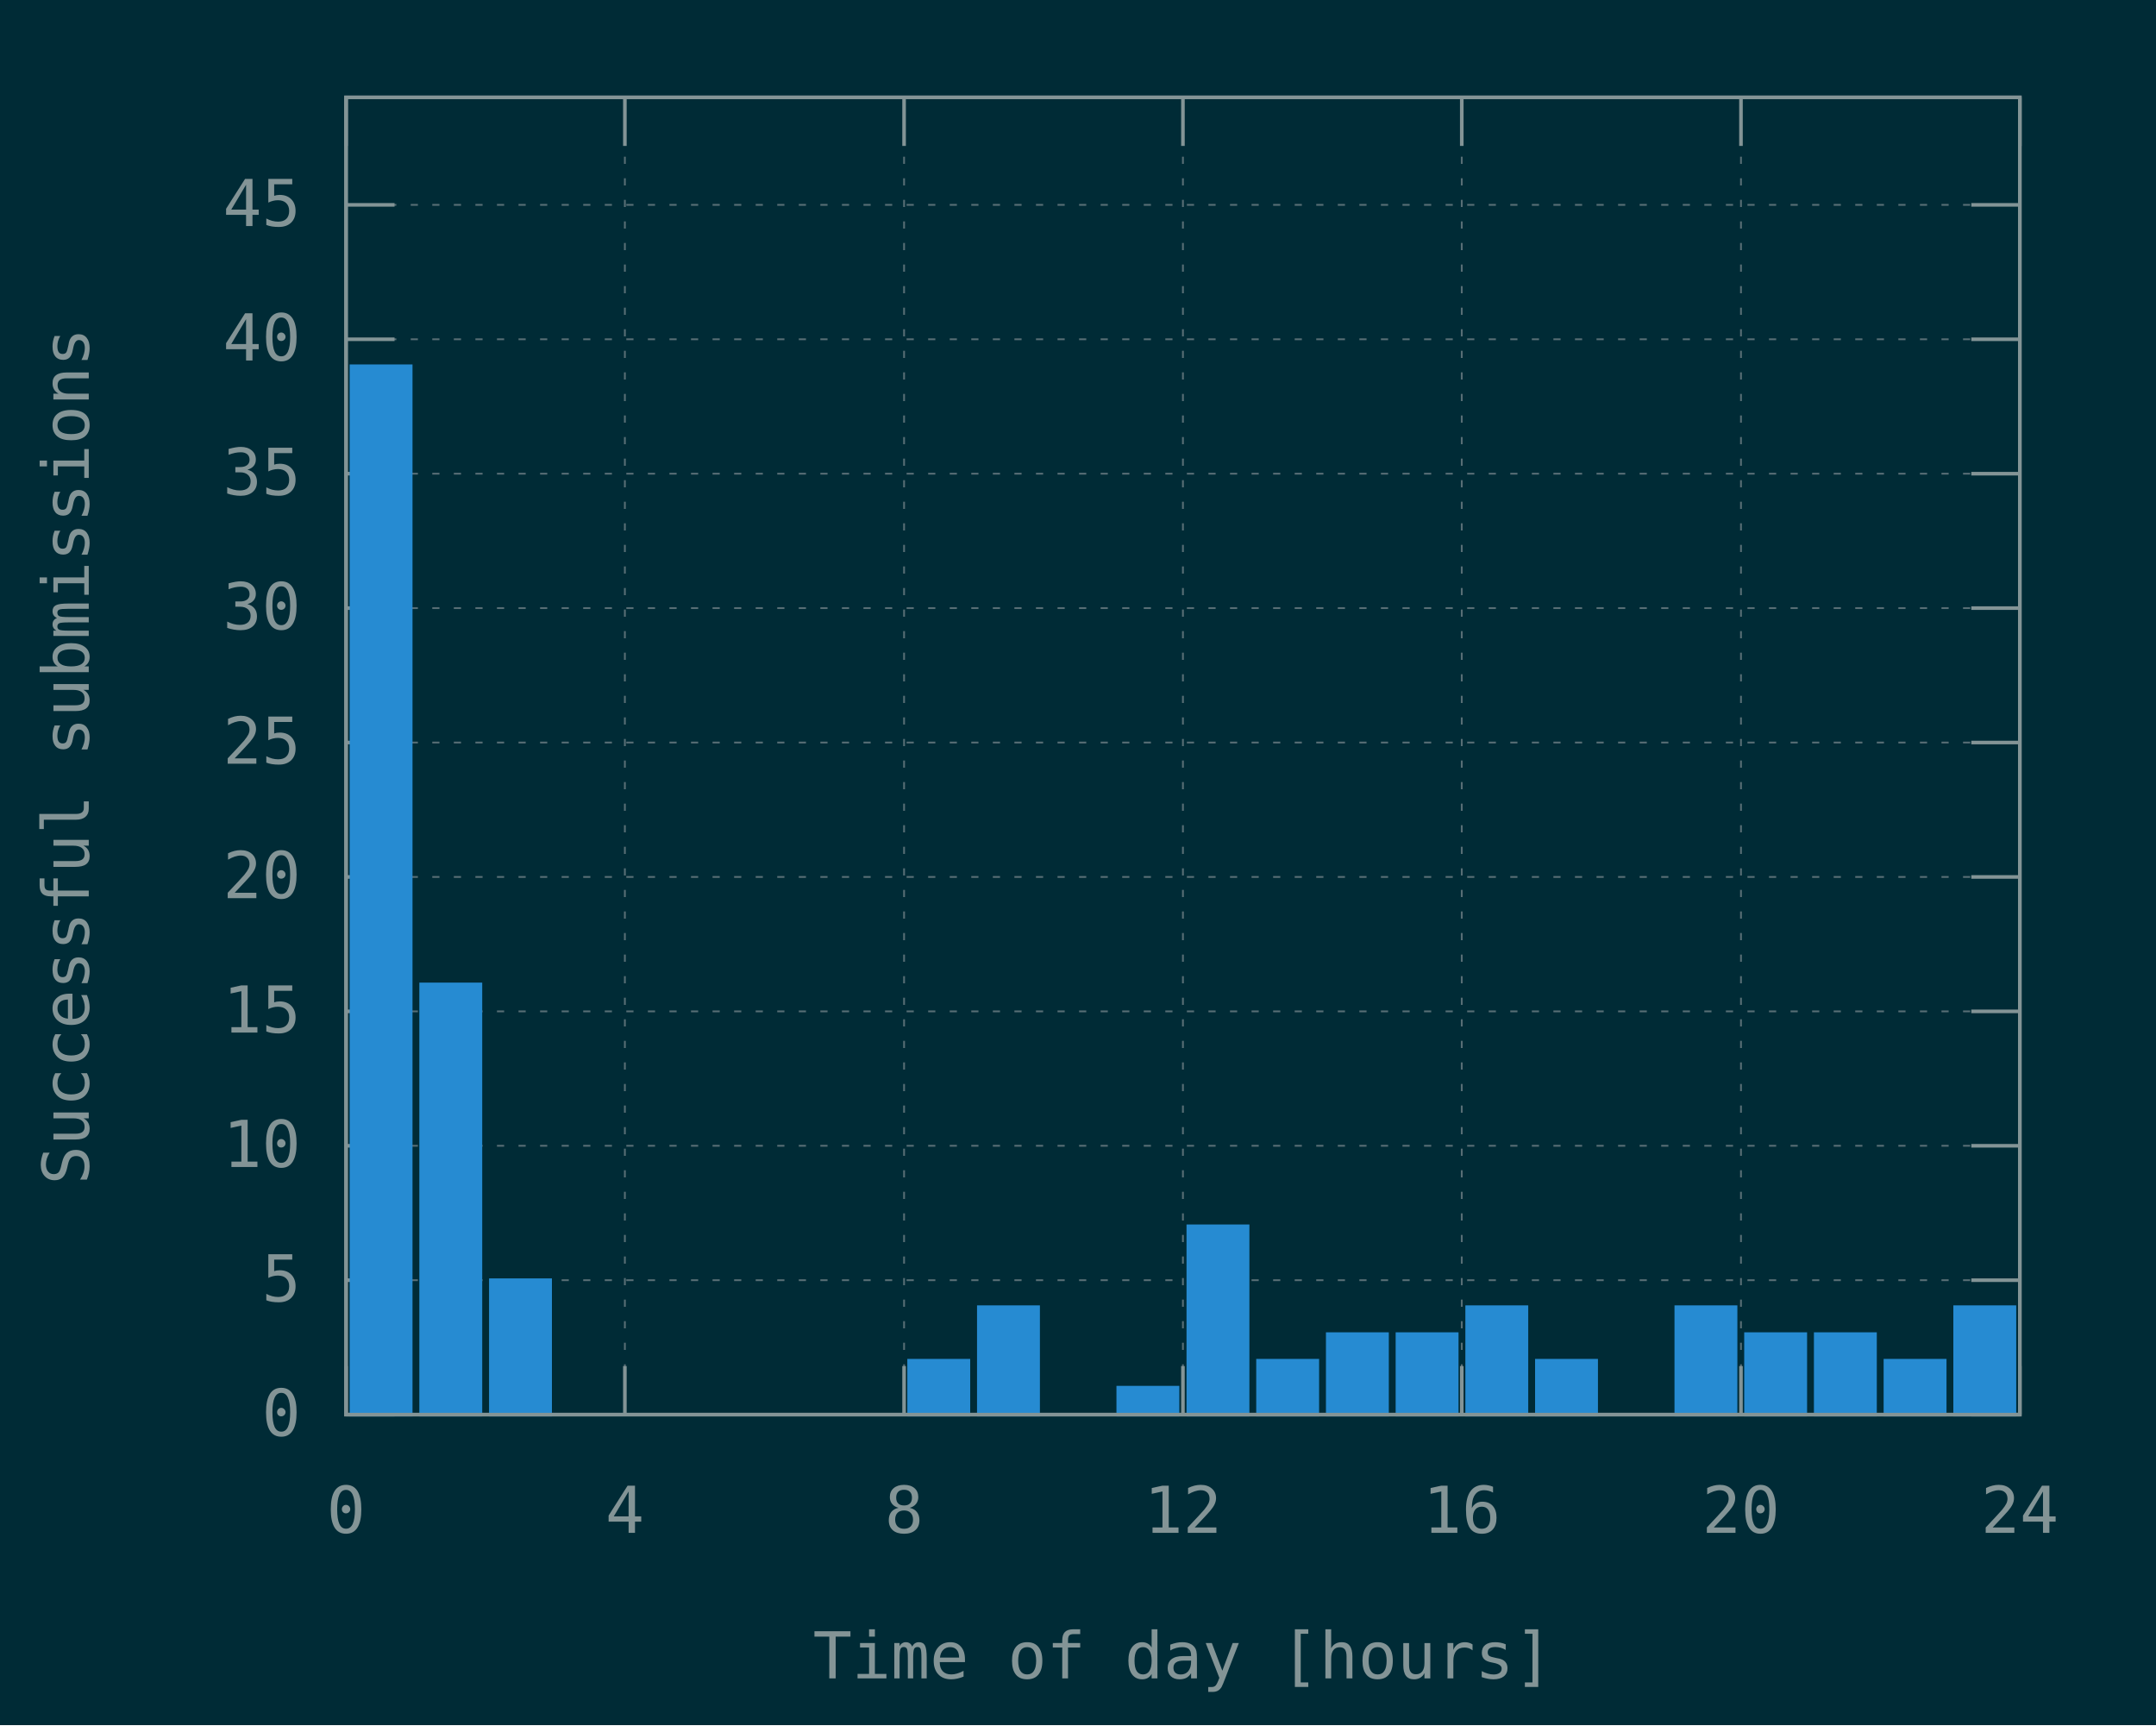
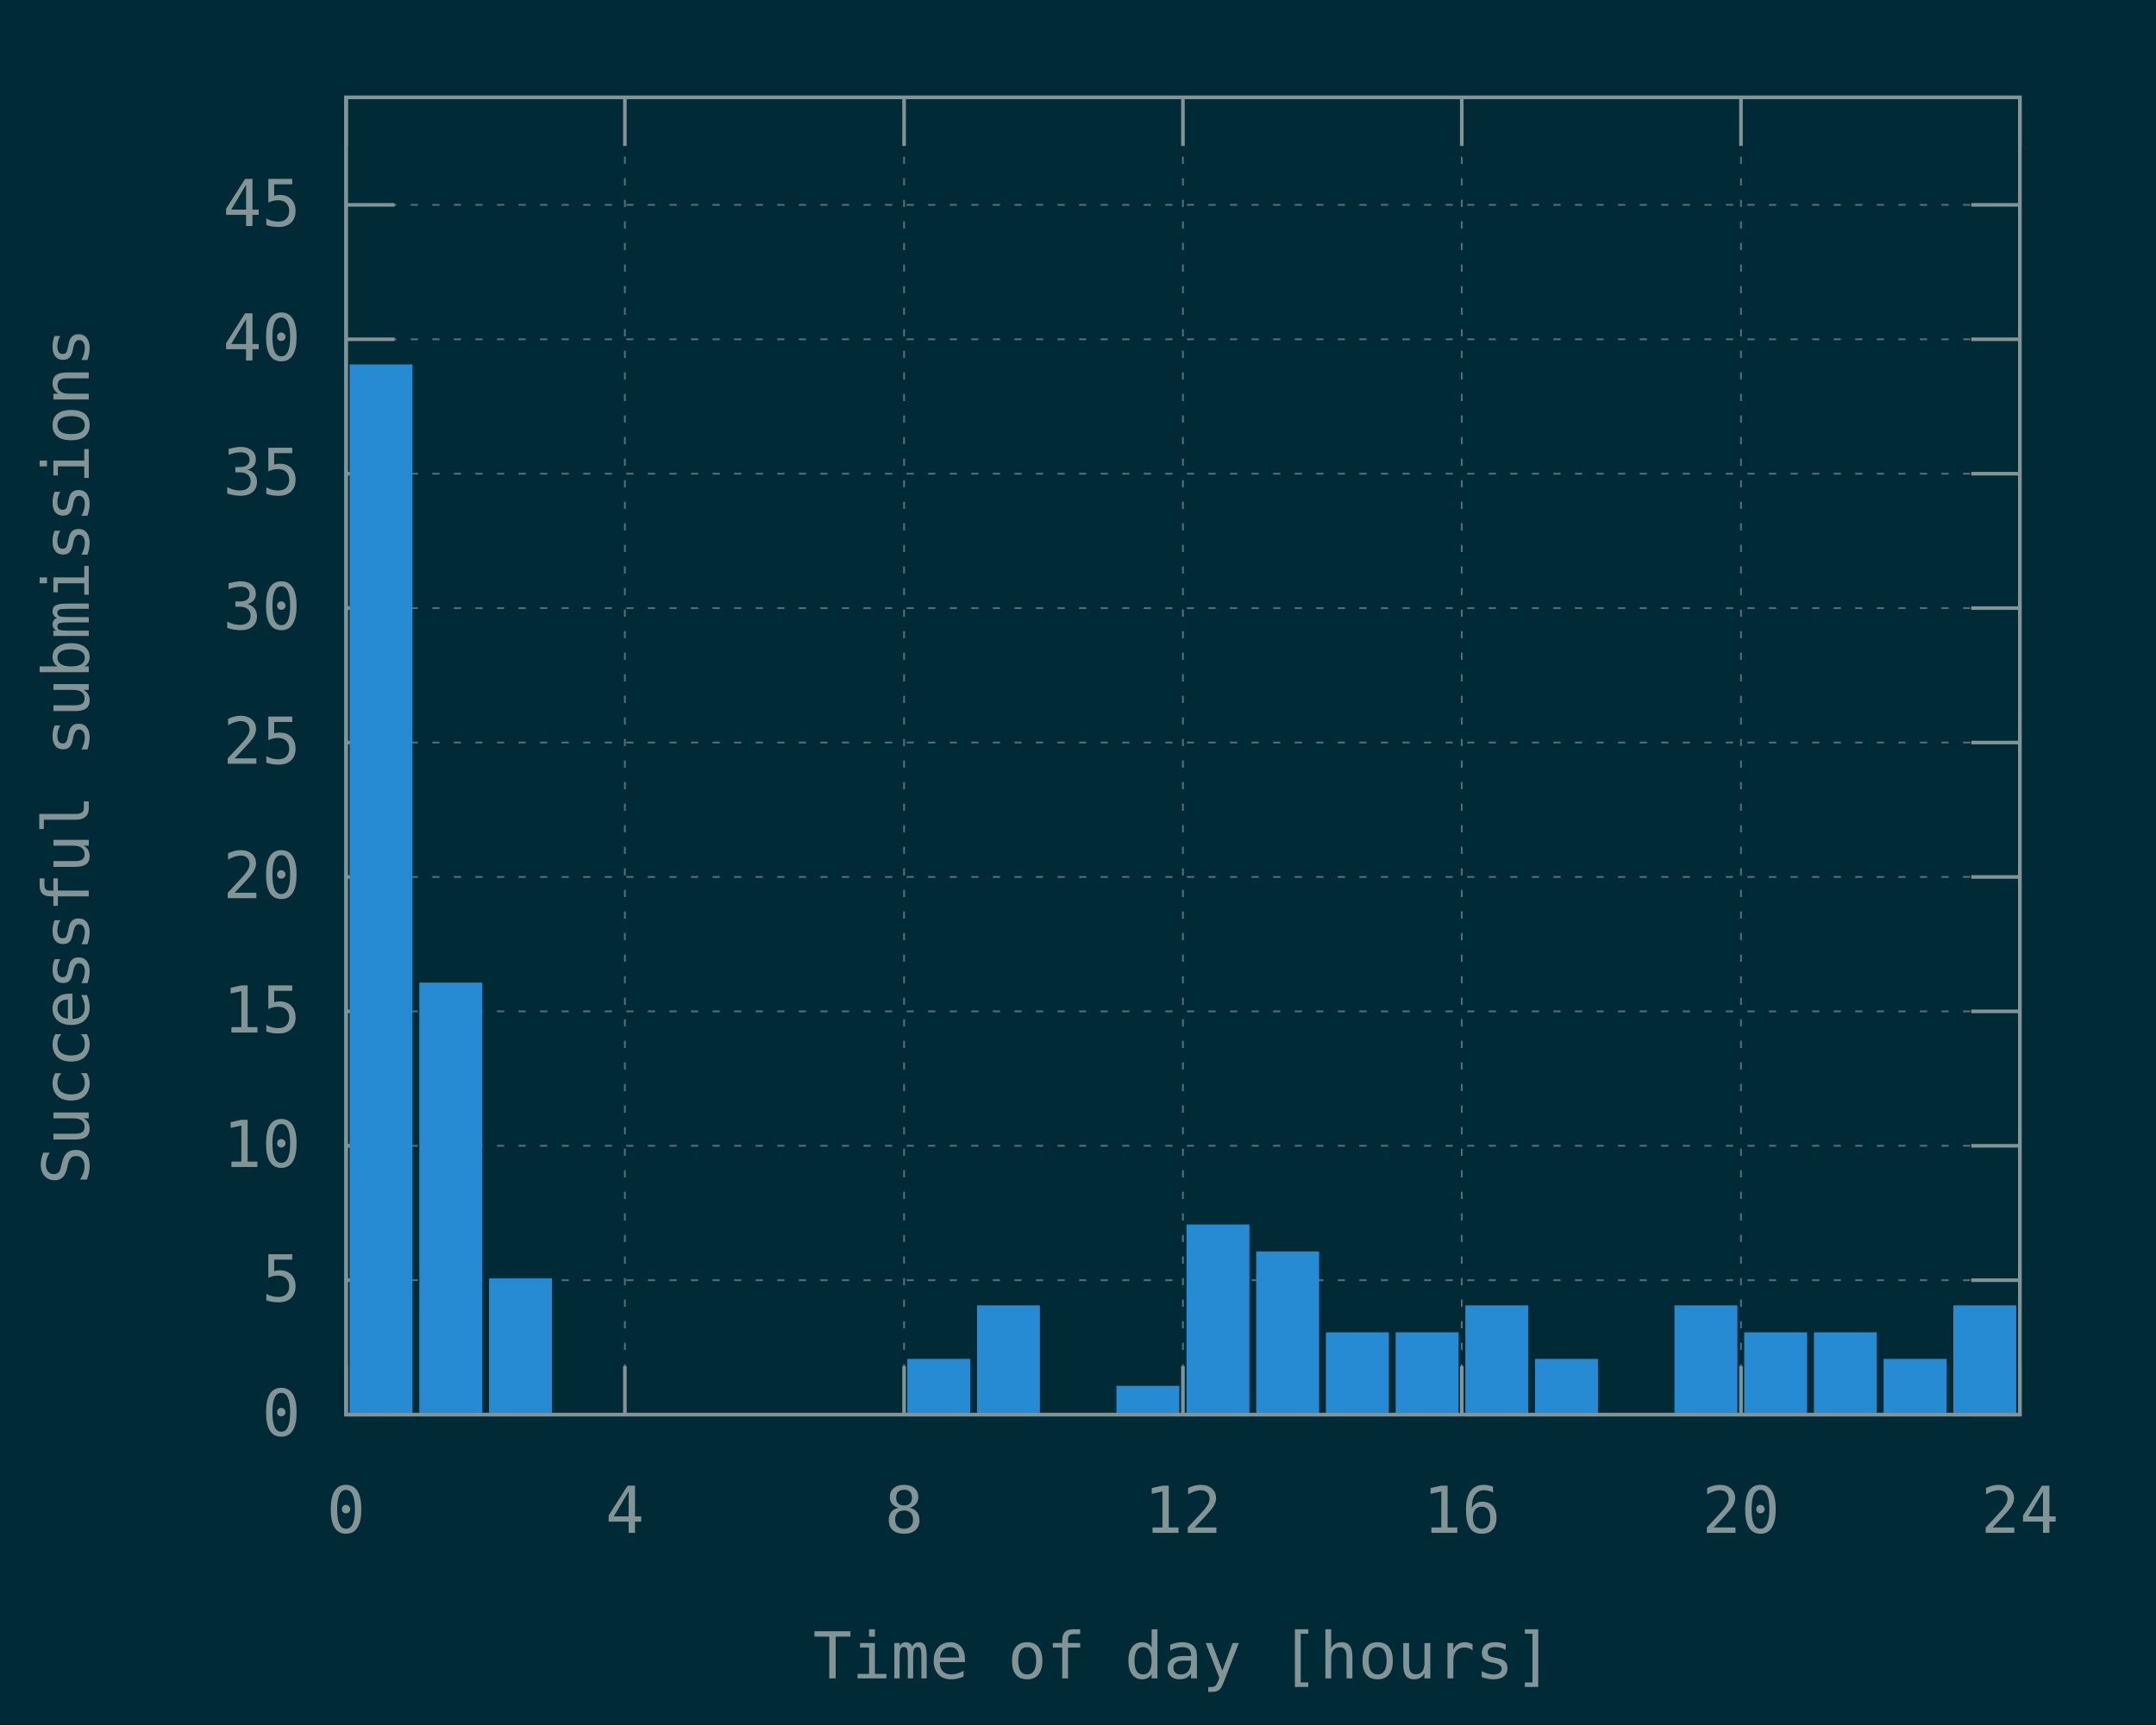
<svg xmlns="http://www.w3.org/2000/svg" xmlns:xlink="http://www.w3.org/1999/xlink" width="600" height="480" viewBox="0 0 600 480">
  <g id="gnuplot_canvas">
    <rect x="0" y="0" width="600" height="480" fill="#002b36" />
    <defs>
      <circle id="gpDot" r="0.5" stroke-width="0.5" stroke="currentColor" />
      <path id="gpPt0" stroke-width="0.148" stroke="currentColor" d="M-1,0 h2 M0,-1 v2" />
      <path id="gpPt1" stroke-width="0.148" stroke="currentColor" d="M-1,-1 L1,1 M1,-1 L-1,1" />
      <path id="gpPt2" stroke-width="0.148" stroke="currentColor" d="M-1,0 L1,0 M0,-1 L0,1 M-1,-1 L1,1 M-1,1 L1,-1" />
      <rect id="gpPt3" stroke-width="0.148" stroke="currentColor" x="-1" y="-1" width="2" height="2" />
      <rect id="gpPt4" stroke-width="0.148" stroke="currentColor" fill="currentColor" x="-1" y="-1" width="2" height="2" />
      <circle id="gpPt5" stroke-width="0.148" stroke="currentColor" cx="0" cy="0" r="1" />
      <use xlink:href="#gpPt5" id="gpPt6" fill="currentColor" stroke="none" />
      <path id="gpPt7" stroke-width="0.148" stroke="currentColor" d="M0,-1.33 L-1.33,0.67 L1.33,0.67 z" />
      <use xlink:href="#gpPt7" id="gpPt8" fill="currentColor" stroke="none" />
      <use xlink:href="#gpPt7" id="gpPt9" stroke="currentColor" transform="rotate(180)" />
      <use xlink:href="#gpPt9" id="gpPt10" fill="currentColor" stroke="none" />
      <use xlink:href="#gpPt3" id="gpPt11" stroke="currentColor" transform="rotate(45)" />
      <use xlink:href="#gpPt11" id="gpPt12" fill="currentColor" stroke="none" />
      <path id="gpPt13" stroke-width="0.148" stroke="currentColor" d="M0,1.330 L1.265,0.411 L0.782,-1.067 L-0.782,-1.076 L-1.265,0.411 z" />
      <use xlink:href="#gpPt13" id="gpPt14" fill="currentColor" stroke="none" />
      <filter id="textbox" filterUnits="objectBoundingBox" x="0" y="0" height="1" width="1">
        <feFlood flood-color="#002B36" flood-opacity="1" result="bgnd" />
        <feComposite in="SourceGraphic" in2="bgnd" operator="atop" />
      </filter>
      <filter id="greybox" filterUnits="objectBoundingBox" x="0" y="0" height="1" width="1">
        <feFlood flood-color="lightgrey" flood-opacity="1" result="grey" />
        <feComposite in="SourceGraphic" in2="grey" operator="atop" />
      </filter>
    </defs>
    <g fill="none" color="#002B36" stroke="currentColor" stroke-width="1.00" stroke-linecap="butt" stroke-linejoin="miter">
</g>
    <g fill="none" color="black" stroke="currentColor" stroke-width="1.00" stroke-linecap="butt" stroke-linejoin="miter">
</g>
    <g fill="none" color="black" stroke="rgb(131, 148, 150)" stroke-width="0.50" stroke-linecap="butt" stroke-linejoin="miter">
</g>
    <g fill="none" color="gray" stroke="currentColor" stroke-width="0.50" stroke-linecap="butt" stroke-linejoin="miter">
      <path stroke="rgb( 88, 110, 117)" stroke-dasharray="2,4" class="gridline" d="M96.3,393.6 L562.1,393.6  " />
    </g>
    <g fill="none" color="gray" stroke="rgb( 88, 110, 117)" stroke-width="1.00" stroke-linecap="butt" stroke-linejoin="miter">
</g>
    <g fill="none" color="black" stroke="currentColor" stroke-width="1.00" stroke-linecap="butt" stroke-linejoin="miter">
      <path stroke="rgb(131, 148, 150)" d="M96.3,393.6 L109.8,393.6 M562.1,393.6 L548.6,393.6  " />
      <g transform="translate(83.7,399.5)" stroke="none" fill="rgb(131,148,150)" font-family="Inconsolata" font-size="18.00" text-anchor="end">
        <text>
          <tspan font-family="Inconsolata"> 0</tspan>
        </text>
      </g>
    </g>
    <g fill="none" color="black" stroke="currentColor" stroke-width="1.00" stroke-linecap="butt" stroke-linejoin="miter">
</g>
    <g fill="none" color="black" stroke="rgb(131, 148, 150)" stroke-width="0.50" stroke-linecap="butt" stroke-linejoin="miter">
</g>
    <g fill="none" color="gray" stroke="currentColor" stroke-width="0.50" stroke-linecap="butt" stroke-linejoin="miter">
      <path stroke="rgb( 88, 110, 117)" stroke-dasharray="2,4" class="gridline" d="M96.3,356.2 L562.1,356.2  " />
    </g>
    <g fill="none" color="gray" stroke="rgb( 88, 110, 117)" stroke-width="1.00" stroke-linecap="butt" stroke-linejoin="miter">
</g>
    <g fill="none" color="black" stroke="currentColor" stroke-width="1.00" stroke-linecap="butt" stroke-linejoin="miter">
      <path stroke="rgb(131, 148, 150)" d="M96.3,356.2 L109.8,356.2 M562.1,356.2 L548.6,356.2  " />
      <g transform="translate(83.7,362.1)" stroke="none" fill="rgb(131,148,150)" font-family="Inconsolata" font-size="18.00" text-anchor="end">
        <text>
          <tspan font-family="Inconsolata"> 5</tspan>
        </text>
      </g>
    </g>
    <g fill="none" color="black" stroke="currentColor" stroke-width="1.00" stroke-linecap="butt" stroke-linejoin="miter">
</g>
    <g fill="none" color="black" stroke="rgb(131, 148, 150)" stroke-width="0.50" stroke-linecap="butt" stroke-linejoin="miter">
</g>
    <g fill="none" color="gray" stroke="currentColor" stroke-width="0.50" stroke-linecap="butt" stroke-linejoin="miter">
      <path stroke="rgb( 88, 110, 117)" stroke-dasharray="2,4" class="gridline" d="M96.3,318.8 L562.1,318.8  " />
    </g>
    <g fill="none" color="gray" stroke="rgb( 88, 110, 117)" stroke-width="1.00" stroke-linecap="butt" stroke-linejoin="miter">
</g>
    <g fill="none" color="black" stroke="currentColor" stroke-width="1.00" stroke-linecap="butt" stroke-linejoin="miter">
      <path stroke="rgb(131, 148, 150)" d="M96.3,318.8 L109.8,318.8 M562.1,318.8 L548.6,318.8  " />
      <g transform="translate(83.7,324.7)" stroke="none" fill="rgb(131,148,150)" font-family="Inconsolata" font-size="18.00" text-anchor="end">
        <text>
          <tspan font-family="Inconsolata"> 10</tspan>
        </text>
      </g>
    </g>
    <g fill="none" color="black" stroke="currentColor" stroke-width="1.00" stroke-linecap="butt" stroke-linejoin="miter">
</g>
    <g fill="none" color="black" stroke="rgb(131, 148, 150)" stroke-width="0.50" stroke-linecap="butt" stroke-linejoin="miter">
</g>
    <g fill="none" color="gray" stroke="currentColor" stroke-width="0.50" stroke-linecap="butt" stroke-linejoin="miter">
      <path stroke="rgb( 88, 110, 117)" stroke-dasharray="2,4" class="gridline" d="M96.3,281.4 L562.1,281.4  " />
    </g>
    <g fill="none" color="gray" stroke="rgb( 88, 110, 117)" stroke-width="1.00" stroke-linecap="butt" stroke-linejoin="miter">
</g>
    <g fill="none" color="black" stroke="currentColor" stroke-width="1.00" stroke-linecap="butt" stroke-linejoin="miter">
      <path stroke="rgb(131, 148, 150)" d="M96.3,281.4 L109.8,281.4 M562.1,281.4 L548.6,281.4  " />
      <g transform="translate(83.7,287.3)" stroke="none" fill="rgb(131,148,150)" font-family="Inconsolata" font-size="18.00" text-anchor="end">
        <text>
          <tspan font-family="Inconsolata"> 15</tspan>
        </text>
      </g>
    </g>
    <g fill="none" color="black" stroke="currentColor" stroke-width="1.00" stroke-linecap="butt" stroke-linejoin="miter">
</g>
    <g fill="none" color="black" stroke="rgb(131, 148, 150)" stroke-width="0.50" stroke-linecap="butt" stroke-linejoin="miter">
</g>
    <g fill="none" color="gray" stroke="currentColor" stroke-width="0.50" stroke-linecap="butt" stroke-linejoin="miter">
      <path stroke="rgb( 88, 110, 117)" stroke-dasharray="2,4" class="gridline" d="M96.3,244.0 L562.1,244.0  " />
    </g>
    <g fill="none" color="gray" stroke="rgb( 88, 110, 117)" stroke-width="1.00" stroke-linecap="butt" stroke-linejoin="miter">
</g>
    <g fill="none" color="black" stroke="currentColor" stroke-width="1.00" stroke-linecap="butt" stroke-linejoin="miter">
      <path stroke="rgb(131, 148, 150)" d="M96.3,244.0 L109.8,244.0 M562.1,244.0 L548.6,244.0  " />
      <g transform="translate(83.7,249.9)" stroke="none" fill="rgb(131,148,150)" font-family="Inconsolata" font-size="18.00" text-anchor="end">
        <text>
          <tspan font-family="Inconsolata"> 20</tspan>
        </text>
      </g>
    </g>
    <g fill="none" color="black" stroke="currentColor" stroke-width="1.00" stroke-linecap="butt" stroke-linejoin="miter">
</g>
    <g fill="none" color="black" stroke="rgb(131, 148, 150)" stroke-width="0.50" stroke-linecap="butt" stroke-linejoin="miter">
</g>
    <g fill="none" color="gray" stroke="currentColor" stroke-width="0.50" stroke-linecap="butt" stroke-linejoin="miter">
      <path stroke="rgb( 88, 110, 117)" stroke-dasharray="2,4" class="gridline" d="M96.3,206.6 L562.1,206.6  " />
    </g>
    <g fill="none" color="gray" stroke="rgb( 88, 110, 117)" stroke-width="1.00" stroke-linecap="butt" stroke-linejoin="miter">
</g>
    <g fill="none" color="black" stroke="currentColor" stroke-width="1.00" stroke-linecap="butt" stroke-linejoin="miter">
      <path stroke="rgb(131, 148, 150)" d="M96.3,206.6 L109.8,206.6 M562.1,206.6 L548.6,206.6  " />
      <g transform="translate(83.7,212.5)" stroke="none" fill="rgb(131,148,150)" font-family="Inconsolata" font-size="18.00" text-anchor="end">
        <text>
          <tspan font-family="Inconsolata"> 25</tspan>
        </text>
      </g>
    </g>
    <g fill="none" color="black" stroke="currentColor" stroke-width="1.00" stroke-linecap="butt" stroke-linejoin="miter">
</g>
    <g fill="none" color="black" stroke="rgb(131, 148, 150)" stroke-width="0.50" stroke-linecap="butt" stroke-linejoin="miter">
</g>
    <g fill="none" color="gray" stroke="currentColor" stroke-width="0.50" stroke-linecap="butt" stroke-linejoin="miter">
      <path stroke="rgb( 88, 110, 117)" stroke-dasharray="2,4" class="gridline" d="M96.3,169.2 L562.1,169.2  " />
    </g>
    <g fill="none" color="gray" stroke="rgb( 88, 110, 117)" stroke-width="1.00" stroke-linecap="butt" stroke-linejoin="miter">
</g>
    <g fill="none" color="black" stroke="currentColor" stroke-width="1.00" stroke-linecap="butt" stroke-linejoin="miter">
      <path stroke="rgb(131, 148, 150)" d="M96.3,169.2 L109.8,169.2 M562.1,169.2 L548.6,169.2  " />
      <g transform="translate(83.7,175.1)" stroke="none" fill="rgb(131,148,150)" font-family="Inconsolata" font-size="18.00" text-anchor="end">
        <text>
          <tspan font-family="Inconsolata"> 30</tspan>
        </text>
      </g>
    </g>
    <g fill="none" color="black" stroke="currentColor" stroke-width="1.00" stroke-linecap="butt" stroke-linejoin="miter">
</g>
    <g fill="none" color="black" stroke="rgb(131, 148, 150)" stroke-width="0.50" stroke-linecap="butt" stroke-linejoin="miter">
</g>
    <g fill="none" color="gray" stroke="currentColor" stroke-width="0.50" stroke-linecap="butt" stroke-linejoin="miter">
      <path stroke="rgb( 88, 110, 117)" stroke-dasharray="2,4" class="gridline" d="M96.3,131.8 L562.1,131.8  " />
    </g>
    <g fill="none" color="gray" stroke="rgb( 88, 110, 117)" stroke-width="1.00" stroke-linecap="butt" stroke-linejoin="miter">
</g>
    <g fill="none" color="black" stroke="currentColor" stroke-width="1.00" stroke-linecap="butt" stroke-linejoin="miter">
      <path stroke="rgb(131, 148, 150)" d="M96.3,131.8 L109.8,131.8 M562.1,131.8 L548.6,131.8  " />
      <g transform="translate(83.7,137.7)" stroke="none" fill="rgb(131,148,150)" font-family="Inconsolata" font-size="18.00" text-anchor="end">
        <text>
          <tspan font-family="Inconsolata"> 35</tspan>
        </text>
      </g>
    </g>
    <g fill="none" color="black" stroke="currentColor" stroke-width="1.00" stroke-linecap="butt" stroke-linejoin="miter">
</g>
    <g fill="none" color="black" stroke="rgb(131, 148, 150)" stroke-width="0.50" stroke-linecap="butt" stroke-linejoin="miter">
</g>
    <g fill="none" color="gray" stroke="currentColor" stroke-width="0.50" stroke-linecap="butt" stroke-linejoin="miter">
      <path stroke="rgb( 88, 110, 117)" stroke-dasharray="2,4" class="gridline" d="M96.3,94.4 L562.1,94.4  " />
    </g>
    <g fill="none" color="gray" stroke="rgb( 88, 110, 117)" stroke-width="1.00" stroke-linecap="butt" stroke-linejoin="miter">
</g>
    <g fill="none" color="black" stroke="currentColor" stroke-width="1.00" stroke-linecap="butt" stroke-linejoin="miter">
      <path stroke="rgb(131, 148, 150)" d="M96.3,94.4 L109.8,94.4 M562.1,94.4 L548.6,94.4  " />
      <g transform="translate(83.7,100.3)" stroke="none" fill="rgb(131,148,150)" font-family="Inconsolata" font-size="18.00" text-anchor="end">
        <text>
          <tspan font-family="Inconsolata"> 40</tspan>
        </text>
      </g>
    </g>
    <g fill="none" color="black" stroke="currentColor" stroke-width="1.00" stroke-linecap="butt" stroke-linejoin="miter">
</g>
    <g fill="none" color="black" stroke="rgb(131, 148, 150)" stroke-width="0.50" stroke-linecap="butt" stroke-linejoin="miter">
</g>
    <g fill="none" color="gray" stroke="currentColor" stroke-width="0.50" stroke-linecap="butt" stroke-linejoin="miter">
      <path stroke="rgb( 88, 110, 117)" stroke-dasharray="2,4" class="gridline" d="M96.3,57.0 L562.1,57.0  " />
    </g>
    <g fill="none" color="gray" stroke="rgb( 88, 110, 117)" stroke-width="1.00" stroke-linecap="butt" stroke-linejoin="miter">
</g>
    <g fill="none" color="black" stroke="currentColor" stroke-width="1.00" stroke-linecap="butt" stroke-linejoin="miter">
      <path stroke="rgb(131, 148, 150)" d="M96.3,57.0 L109.8,57.0 M562.1,57.0 L548.6,57.0  " />
      <g transform="translate(83.7,62.9)" stroke="none" fill="rgb(131,148,150)" font-family="Inconsolata" font-size="18.00" text-anchor="end">
        <text>
          <tspan font-family="Inconsolata"> 45</tspan>
        </text>
      </g>
    </g>
    <g fill="none" color="black" stroke="currentColor" stroke-width="1.00" stroke-linecap="butt" stroke-linejoin="miter">
</g>
    <g fill="none" color="black" stroke="rgb(131, 148, 150)" stroke-width="0.50" stroke-linecap="butt" stroke-linejoin="miter">
</g>
    <g fill="none" color="gray" stroke="currentColor" stroke-width="0.50" stroke-linecap="butt" stroke-linejoin="miter">
      <path stroke="rgb( 88, 110, 117)" stroke-dasharray="2,4" class="gridline" d="M96.3,393.6 L96.3,27.1  " />
    </g>
    <g fill="none" color="gray" stroke="rgb( 88, 110, 117)" stroke-width="1.00" stroke-linecap="butt" stroke-linejoin="miter">
</g>
    <g fill="none" color="black" stroke="currentColor" stroke-width="1.00" stroke-linecap="butt" stroke-linejoin="miter">
      <path stroke="rgb(131, 148, 150)" d="M96.3,393.6 L96.3,380.1 M96.3,27.1 L96.3,40.6  " />
      <g transform="translate(96.3,426.5)" stroke="none" fill="rgb(131,148,150)" font-family="Inconsolata" font-size="18.00" text-anchor="middle">
        <text>
          <tspan font-family="Inconsolata"> 0</tspan>
        </text>
      </g>
    </g>
    <g fill="none" color="black" stroke="currentColor" stroke-width="1.00" stroke-linecap="butt" stroke-linejoin="miter">
</g>
    <g fill="none" color="black" stroke="rgb(131, 148, 150)" stroke-width="0.50" stroke-linecap="butt" stroke-linejoin="miter">
</g>
    <g fill="none" color="gray" stroke="currentColor" stroke-width="0.50" stroke-linecap="butt" stroke-linejoin="miter">
      <path stroke="rgb( 88, 110, 117)" stroke-dasharray="2,4" class="gridline" d="M173.9,393.6 L173.9,27.1  " />
    </g>
    <g fill="none" color="gray" stroke="rgb( 88, 110, 117)" stroke-width="1.00" stroke-linecap="butt" stroke-linejoin="miter">
</g>
    <g fill="none" color="black" stroke="currentColor" stroke-width="1.00" stroke-linecap="butt" stroke-linejoin="miter">
      <path stroke="rgb(131, 148, 150)" d="M173.9,393.6 L173.9,380.1 M173.9,27.1 L173.9,40.6  " />
      <g transform="translate(173.9,426.5)" stroke="none" fill="rgb(131,148,150)" font-family="Inconsolata" font-size="18.00" text-anchor="middle">
        <text>
          <tspan font-family="Inconsolata"> 4</tspan>
        </text>
      </g>
    </g>
    <g fill="none" color="black" stroke="currentColor" stroke-width="1.00" stroke-linecap="butt" stroke-linejoin="miter">
</g>
    <g fill="none" color="black" stroke="rgb(131, 148, 150)" stroke-width="0.50" stroke-linecap="butt" stroke-linejoin="miter">
</g>
    <g fill="none" color="gray" stroke="currentColor" stroke-width="0.50" stroke-linecap="butt" stroke-linejoin="miter">
      <path stroke="rgb( 88, 110, 117)" stroke-dasharray="2,4" class="gridline" d="M251.6,393.6 L251.6,27.1  " />
    </g>
    <g fill="none" color="gray" stroke="rgb( 88, 110, 117)" stroke-width="1.00" stroke-linecap="butt" stroke-linejoin="miter">
</g>
    <g fill="none" color="black" stroke="currentColor" stroke-width="1.00" stroke-linecap="butt" stroke-linejoin="miter">
      <path stroke="rgb(131, 148, 150)" d="M251.6,393.6 L251.6,380.1 M251.6,27.1 L251.6,40.6  " />
      <g transform="translate(251.6,426.5)" stroke="none" fill="rgb(131,148,150)" font-family="Inconsolata" font-size="18.00" text-anchor="middle">
        <text>
          <tspan font-family="Inconsolata"> 8</tspan>
        </text>
      </g>
    </g>
    <g fill="none" color="black" stroke="currentColor" stroke-width="1.00" stroke-linecap="butt" stroke-linejoin="miter">
</g>
    <g fill="none" color="black" stroke="rgb(131, 148, 150)" stroke-width="0.50" stroke-linecap="butt" stroke-linejoin="miter">
</g>
    <g fill="none" color="gray" stroke="currentColor" stroke-width="0.50" stroke-linecap="butt" stroke-linejoin="miter">
      <path stroke="rgb( 88, 110, 117)" stroke-dasharray="2,4" class="gridline" d="M329.2,393.6 L329.2,27.1  " />
    </g>
    <g fill="none" color="gray" stroke="rgb( 88, 110, 117)" stroke-width="1.00" stroke-linecap="butt" stroke-linejoin="miter">
</g>
    <g fill="none" color="black" stroke="currentColor" stroke-width="1.00" stroke-linecap="butt" stroke-linejoin="miter">
      <path stroke="rgb(131, 148, 150)" d="M329.2,393.6 L329.2,380.1 M329.2,27.1 L329.2,40.6  " />
      <g transform="translate(329.2,426.5)" stroke="none" fill="rgb(131,148,150)" font-family="Inconsolata" font-size="18.00" text-anchor="middle">
        <text>
          <tspan font-family="Inconsolata"> 12</tspan>
        </text>
      </g>
    </g>
    <g fill="none" color="black" stroke="currentColor" stroke-width="1.00" stroke-linecap="butt" stroke-linejoin="miter">
</g>
    <g fill="none" color="black" stroke="rgb(131, 148, 150)" stroke-width="0.50" stroke-linecap="butt" stroke-linejoin="miter">
</g>
    <g fill="none" color="gray" stroke="currentColor" stroke-width="0.50" stroke-linecap="butt" stroke-linejoin="miter">
      <path stroke="rgb( 88, 110, 117)" stroke-dasharray="2,4" class="gridline" d="M406.8,393.6 L406.8,27.1  " />
    </g>
    <g fill="none" color="gray" stroke="rgb( 88, 110, 117)" stroke-width="1.00" stroke-linecap="butt" stroke-linejoin="miter">
</g>
    <g fill="none" color="black" stroke="currentColor" stroke-width="1.00" stroke-linecap="butt" stroke-linejoin="miter">
      <path stroke="rgb(131, 148, 150)" d="M406.8,393.6 L406.8,380.1 M406.8,27.1 L406.8,40.6  " />
      <g transform="translate(406.8,426.5)" stroke="none" fill="rgb(131,148,150)" font-family="Inconsolata" font-size="18.00" text-anchor="middle">
        <text>
          <tspan font-family="Inconsolata"> 16</tspan>
        </text>
      </g>
    </g>
    <g fill="none" color="black" stroke="currentColor" stroke-width="1.00" stroke-linecap="butt" stroke-linejoin="miter">
</g>
    <g fill="none" color="black" stroke="rgb(131, 148, 150)" stroke-width="0.50" stroke-linecap="butt" stroke-linejoin="miter">
</g>
    <g fill="none" color="gray" stroke="currentColor" stroke-width="0.50" stroke-linecap="butt" stroke-linejoin="miter">
      <path stroke="rgb( 88, 110, 117)" stroke-dasharray="2,4" class="gridline" d="M484.5,393.6 L484.5,40.6 L484.5,27.1  " />
    </g>
    <g fill="none" color="gray" stroke="rgb( 88, 110, 117)" stroke-width="1.00" stroke-linecap="butt" stroke-linejoin="miter">
</g>
    <g fill="none" color="black" stroke="currentColor" stroke-width="1.00" stroke-linecap="butt" stroke-linejoin="miter">
      <path stroke="rgb(131, 148, 150)" d="M484.5,393.6 L484.5,380.1 M484.5,27.1 L484.5,40.6  " />
      <g transform="translate(484.5,426.5)" stroke="none" fill="rgb(131,148,150)" font-family="Inconsolata" font-size="18.00" text-anchor="middle">
        <text>
          <tspan font-family="Inconsolata"> 20</tspan>
        </text>
      </g>
    </g>
    <g fill="none" color="black" stroke="currentColor" stroke-width="1.00" stroke-linecap="butt" stroke-linejoin="miter">
</g>
    <g fill="none" color="black" stroke="rgb(131, 148, 150)" stroke-width="0.50" stroke-linecap="butt" stroke-linejoin="miter">
</g>
    <g fill="none" color="gray" stroke="currentColor" stroke-width="0.50" stroke-linecap="butt" stroke-linejoin="miter">
      <path stroke="rgb( 88, 110, 117)" stroke-dasharray="2,4" class="gridline" d="M562.1,393.6 L562.1,27.1  " />
    </g>
    <g fill="none" color="gray" stroke="rgb( 88, 110, 117)" stroke-width="1.00" stroke-linecap="butt" stroke-linejoin="miter">
</g>
    <g fill="none" color="black" stroke="currentColor" stroke-width="1.00" stroke-linecap="butt" stroke-linejoin="miter">
      <path stroke="rgb(131, 148, 150)" d="M562.1,393.6 L562.1,380.1 M562.1,27.1 L562.1,40.6  " />
      <g transform="translate(562.1,426.5)" stroke="none" fill="rgb(131,148,150)" font-family="Inconsolata" font-size="18.00" text-anchor="middle">
        <text>
          <tspan font-family="Inconsolata"> 24</tspan>
        </text>
      </g>
    </g>
    <g fill="none" color="black" stroke="currentColor" stroke-width="1.00" stroke-linecap="butt" stroke-linejoin="miter">
</g>
    <g fill="none" color="black" stroke="currentColor" stroke-width="1.00" stroke-linecap="butt" stroke-linejoin="miter">
      <path stroke="rgb(131, 148, 150)" d="M96.3,27.1 L96.3,393.6 L562.1,393.6 L562.1,27.1 L96.3,27.1 Z  " />
    </g>
    <g fill="none" color="black" stroke="currentColor" stroke-width="1.00" stroke-linecap="butt" stroke-linejoin="miter">
      <g transform="translate(24.7,210.4) rotate(270)" stroke="none" fill="rgb(131,148,150)" font-family="Inconsolata" font-size="18.00" text-anchor="middle">
        <text>
          <tspan font-family="Inconsolata">Successful submissions</tspan>
        </text>
      </g>
    </g>
    <g fill="none" color="black" stroke="currentColor" stroke-width="1.00" stroke-linecap="butt" stroke-linejoin="miter">
      <g transform="translate(329.2,467.0)" stroke="none" fill="rgb(131,148,150)" font-family="Inconsolata" font-size="18.00" text-anchor="middle">
        <text>
          <tspan font-family="Inconsolata">Time of day [hours]</tspan>
        </text>
      </g>
    </g>
    <g fill="none" color="black" stroke="currentColor" stroke-width="1.00" stroke-linecap="butt" stroke-linejoin="miter">
</g>
    <g id="gnuplot_plot_1">
      <g fill="none" color="black" stroke="currentColor" stroke-width="1.00" stroke-linecap="butt" stroke-linejoin="miter">
        <g stroke="none" shape-rendering="crispEdges">
          <polygon fill="rgb( 38, 139, 210)" points="97.8,393.6 114.4,393.6 114.4,101.8 97.8,101.8 " />
        </g>
        <path stroke="rgb( 38, 139, 210)" d="M97.8,393.6 L97.8,101.9 L114.3,101.9 L114.3,393.6 L97.8,393.6 Z  " />
        <g stroke="none" shape-rendering="crispEdges">
          <polygon fill="rgb( 38, 139, 210)" points="117.2,393.6 133.8,393.6 133.8,273.8 117.2,273.8 " />
        </g>
        <path stroke="rgb( 38, 139, 210)" d="M117.2,393.6 L117.2,273.9 L133.7,273.9 L133.7,393.6 L117.2,393.6 Z  " />
        <g stroke="none" shape-rendering="crispEdges">
          <polygon fill="rgb( 38, 139, 210)" points="136.6,393.6 153.2,393.6 153.2,356.1 136.6,356.1 " />
        </g>
        <path stroke="rgb( 38, 139, 210)" d="M136.6,393.6 L136.6,356.2 L153.1,356.2 L153.1,393.6 L136.6,393.6 Z  " />
        <g stroke="none" shape-rendering="crispEdges">
          <polygon fill="rgb( 38, 139, 210)" points="253.0,393.6 269.6,393.6 269.6,378.5 253.0,378.5 " />
        </g>
        <path stroke="rgb( 38, 139, 210)" d="M253.0,393.6 L253.0,378.6 L269.5,378.6 L269.5,393.6 L253.0,393.6 Z  " />
        <g stroke="none" shape-rendering="crispEdges">
          <polygon fill="rgb( 38, 139, 210)" points="272.4,393.6 289.0,393.6 289.0,363.6 272.4,363.6 " />
        </g>
        <path stroke="rgb( 38, 139, 210)" d="M272.4,393.6 L272.4,363.7 L288.9,363.7 L288.9,393.6 L272.4,393.6 Z  " />
        <g stroke="none" shape-rendering="crispEdges">
          <polygon fill="rgb( 38, 139, 210)" points="311.2,393.6 327.8,393.6 327.8,386.0 311.2,386.0 " />
        </g>
        <path stroke="rgb( 38, 139, 210)" d="M311.2,393.6 L311.2,386.1 L327.7,386.1 L327.7,393.6 L311.2,393.6 Z  " />
        <g stroke="none" shape-rendering="crispEdges">
          <polygon fill="rgb( 38, 139, 210)" points="330.7,393.6 347.3,393.6 347.3,341.1 330.7,341.1 " />
        </g>
        <path stroke="rgb( 38, 139, 210)" d="M330.7,393.6 L330.7,341.2 L347.2,341.2 L347.2,393.6 L330.7,393.6 Z  " />
        <g stroke="none" shape-rendering="crispEdges">
-           <polygon fill="rgb( 38, 139, 210)" points="350.1,393.6 366.7,393.6 366.7,378.5 350.1,378.5 " />
-         </g>
-         <path stroke="rgb( 38, 139, 210)" d="M350.1,393.6 L350.1,378.6 L366.6,378.6 L366.6,393.6 L350.1,393.6 Z  " />
+           <polygon fill="rgb( 38, 139, 210)" points="350.1,393.6 366.7,393.6 366.7,348.6 350.1,348.6 " />
+         </g>
+         <path stroke="rgb( 38, 139, 210)" d="M350.1,393.6 L350.1,348.7 L366.6,348.7 L366.6,393.6 L350.1,393.6 Z  " />
        <g stroke="none" shape-rendering="crispEdges">
          <polygon fill="rgb( 38, 139, 210)" points="369.5,393.6 386.1,393.6 386.1,371.1 369.5,371.1 " />
        </g>
        <path stroke="rgb( 38, 139, 210)" d="M369.5,393.6 L369.5,371.2 L386.0,371.2 L386.0,393.6 L369.5,393.6 Z  " />
        <g stroke="none" shape-rendering="crispEdges">
          <polygon fill="rgb( 38, 139, 210)" points="388.9,393.6 405.5,393.6 405.5,371.1 388.9,371.1 " />
        </g>
        <path stroke="rgb( 38, 139, 210)" d="M388.9,393.6 L388.9,371.2 L405.4,371.2 L405.4,393.6 L388.9,393.6 Z  " />
        <g stroke="none" shape-rendering="crispEdges">
          <polygon fill="rgb( 38, 139, 210)" points="408.3,393.6 424.9,393.6 424.9,363.6 408.3,363.6 " />
        </g>
        <path stroke="rgb( 38, 139, 210)" d="M408.3,393.6 L408.3,363.7 L424.8,363.7 L424.8,393.6 L408.3,393.6 Z  " />
        <g stroke="none" shape-rendering="crispEdges">
          <polygon fill="rgb( 38, 139, 210)" points="427.7,393.6 444.3,393.6 444.3,378.5 427.7,378.5 " />
        </g>
        <path stroke="rgb( 38, 139, 210)" d="M427.7,393.6 L427.7,378.6 L444.2,378.6 L444.2,393.6 L427.7,393.6 Z  " />
        <g stroke="none" shape-rendering="crispEdges">
          <polygon fill="rgb( 38, 139, 210)" points="466.5,393.6 483.1,393.6 483.1,363.6 466.5,363.6 " />
        </g>
        <path stroke="rgb( 38, 139, 210)" d="M466.5,393.6 L466.5,363.7 L483.0,363.7 L483.0,393.6 L466.5,393.6 Z  " />
        <g stroke="none" shape-rendering="crispEdges">
          <polygon fill="rgb( 38, 139, 210)" points="485.9,393.6 502.5,393.6 502.5,371.1 485.9,371.1 " />
        </g>
        <path stroke="rgb( 38, 139, 210)" d="M485.9,393.6 L485.9,371.2 L502.4,371.2 L502.4,393.6 L485.9,393.6 Z  " />
        <g stroke="none" shape-rendering="crispEdges">
          <polygon fill="rgb( 38, 139, 210)" points="505.3,393.6 521.9,393.6 521.9,371.1 505.3,371.1 " />
        </g>
        <path stroke="rgb( 38, 139, 210)" d="M505.3,393.6 L505.3,371.2 L521.8,371.2 L521.8,393.6 L505.3,393.6 Z  " />
        <g stroke="none" shape-rendering="crispEdges">
          <polygon fill="rgb( 38, 139, 210)" points="524.7,393.6 541.3,393.6 541.3,378.5 524.7,378.5 " />
        </g>
        <path stroke="rgb( 38, 139, 210)" d="M524.7,393.6 L524.7,378.6 L541.2,378.6 L541.2,393.6 L524.7,393.6 Z  " />
        <g stroke="none" shape-rendering="crispEdges">
          <polygon fill="rgb( 38, 139, 210)" points="544.1,393.6 560.7,393.6 560.7,363.6 544.1,363.6 " />
        </g>
        <path stroke="rgb( 38, 139, 210)" d="M544.1,393.6 L544.1,363.7 L560.6,363.7 L560.6,393.6 L544.1,393.6 Z  " />
      </g>
    </g>
    <g fill="none" color="#002B36" stroke="rgb( 38, 139, 210)" stroke-width="2.00" stroke-linecap="butt" stroke-linejoin="miter">
</g>
    <g fill="none" color="black" stroke="currentColor" stroke-width="2.00" stroke-linecap="butt" stroke-linejoin="miter">
</g>
    <g fill="none" color="black" stroke="black" stroke-width="1.00" stroke-linecap="butt" stroke-linejoin="miter">
</g>
    <g fill="none" color="black" stroke="currentColor" stroke-width="1.00" stroke-linecap="butt" stroke-linejoin="miter">
      <path stroke="rgb(131, 148, 150)" d="M96.3,27.1 L96.3,393.6 L562.1,393.6 L562.1,27.1 L96.3,27.1 Z  " />
    </g>
    <g fill="none" color="black" stroke="currentColor" stroke-width="1.00" stroke-linecap="butt" stroke-linejoin="miter">
</g>
  </g>
</svg>
